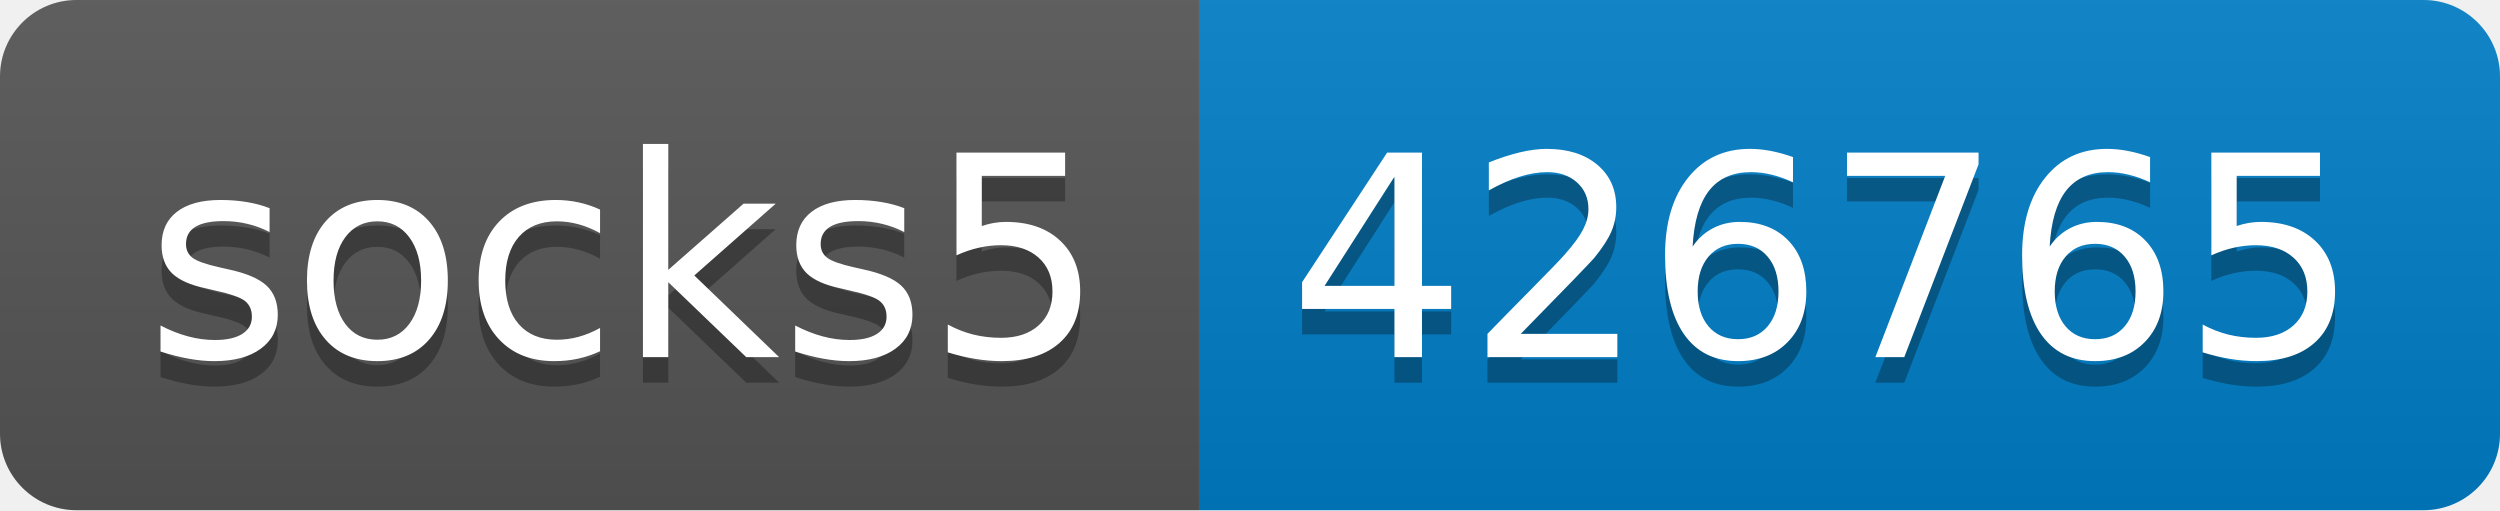
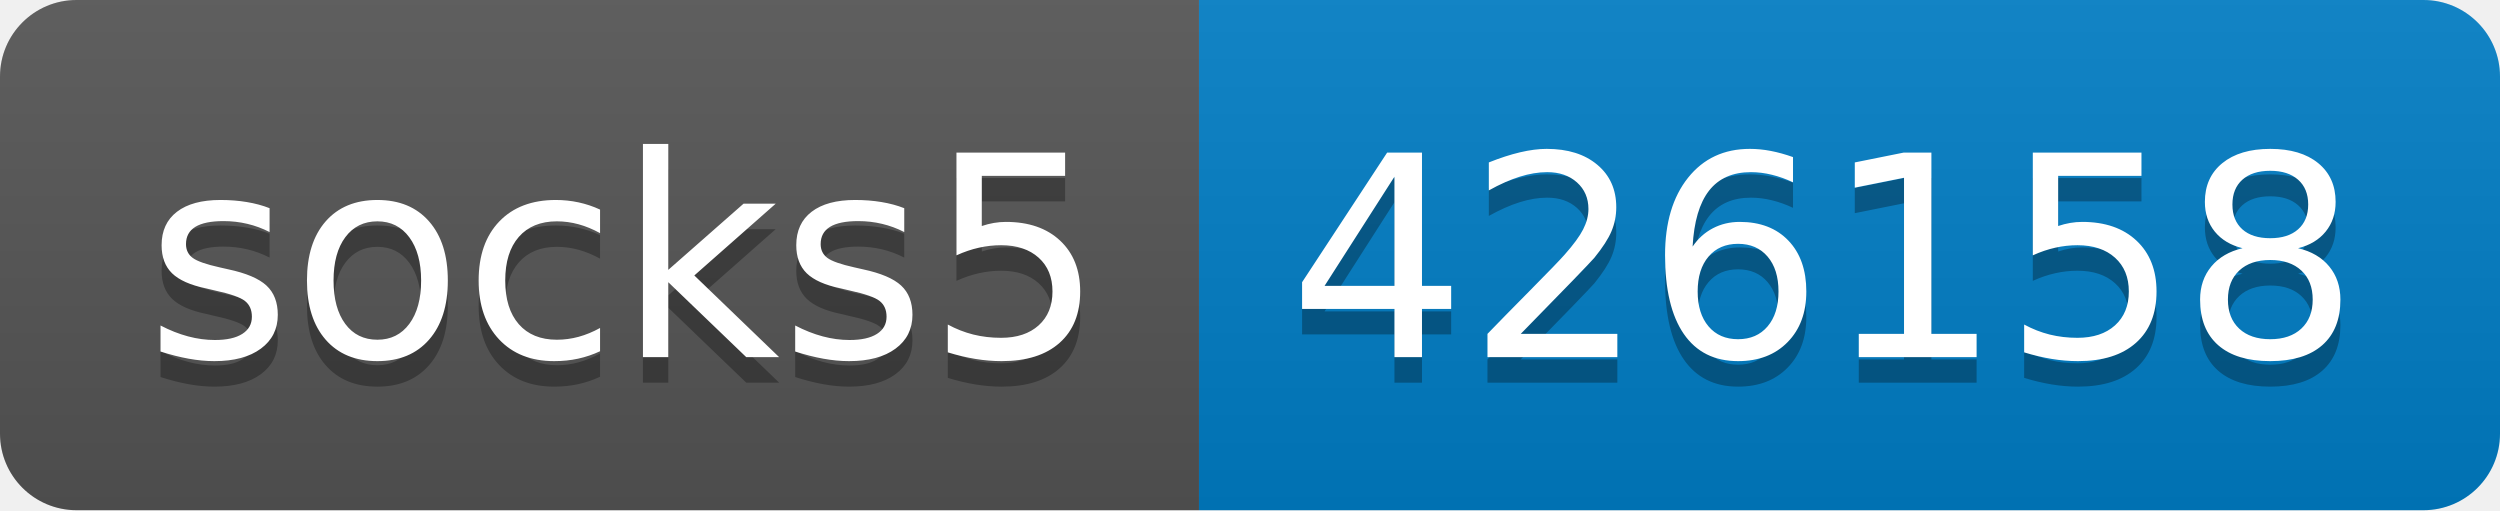
- <svg xmlns="http://www.w3.org/2000/svg" width="98" height="20" role="img" aria-label="socks5: 426765">
+ <svg xmlns="http://www.w3.org/2000/svg" width="98" height="20" role="img" aria-label="socks5: 426158">
  <linearGradient id="s" x2="0" y2="100%">
    <stop offset="0" stop-color="#bbb" stop-opacity=".1" />
    <stop offset="1" stop-opacity=".1" />
  </linearGradient>
  <clipPath id="r">
    <rect width="98" height="20" rx="3" fill="#fff" />
  </clipPath>
  <g clip-path="url(#r)">
    <rect width="47" height="20" fill="#555" />
    <rect x="47" width="51" height="20" fill="#007ec6" />
    <rect width="98" height="20" fill="url(#s)" />
  </g>
  <g fill="#fff" text-anchor="middle" font-family="Verdana,Geneva,DejaVu Sans,sans-serif" text-rendering="geometricPrecision" font-size="110">
    <text aria-hidden="true" x="245" y="150" fill="#010101" fill-opacity=".3" transform="scale(.1)" textLength="370">socks5</text>
    <text x="245" y="140" transform="scale(.1)" fill="#fff" textLength="370">socks5</text>
-     <text aria-hidden="true" x="715" y="150" fill="#010101" fill-opacity=".3" transform="scale(.1)" textLength="410">426765</text>
-     <text x="715" y="140" transform="scale(.1)" fill="#fff" textLength="410">426765</text>
+     <text aria-hidden="true" x="715" y="150" fill="#010101" fill-opacity=".3" transform="scale(.1)" textLength="410">426158</text>
+     <text x="715" y="140" transform="scale(.1)" fill="#fff" textLength="410">426158</text>
  </g>
</svg>
